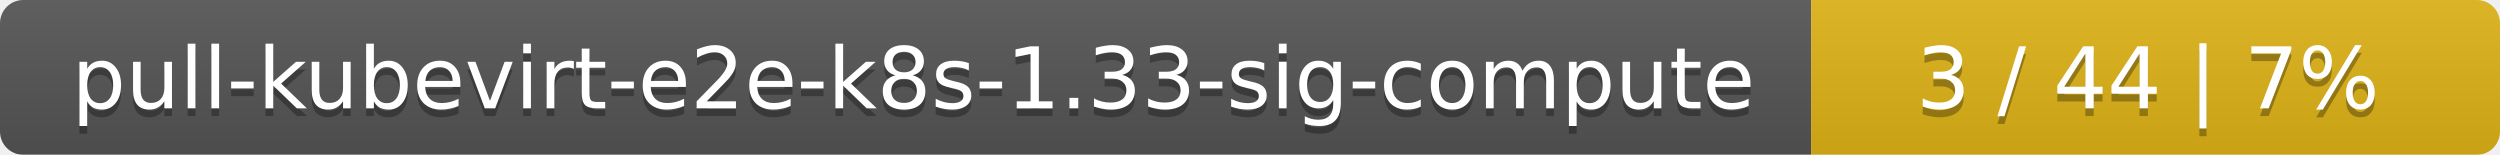
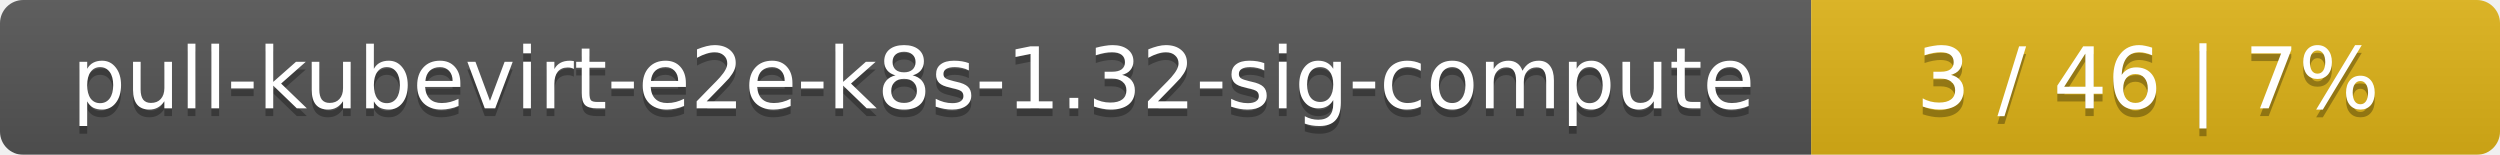
<svg xmlns="http://www.w3.org/2000/svg" width="323" height="20">
  <linearGradient id="smooth" x2="0" y2="100%">
    <stop offset="0" stop-color="#bbb" stop-opacity=".1" />
    <stop offset="1" stop-opacity=".1" />
  </linearGradient>
  <mask id="round">
    <rect width="323" height="20" rx="3" fill="#fff" />
  </mask>
  <g mask="url(#round)">
    <rect width="234" height="20" fill="#555" />
    <rect x="234" width="89" height="20" fill="#dfb317" />
    <rect width="323" height="20" fill="url(#smooth)" />
  </g>
  <g fill="#fff" text-anchor="middle" font-family="DejaVu Sans,Verdana,Geneva,sans-serif" font-size="11">
-     <text x="118" y="15" fill="#010101" fill-opacity=".3">pull-kubevirt-e2e-k8s-1.33-sig-compute</text>
-     <text x="118" y="14">pull-kubevirt-e2e-k8s-1.33-sig-compute</text>
-     <text x="277.5" y="15" fill="#010101" fill-opacity=".3">3 / 44    |    7%</text>
-     <text x="277.5" y="14">3 / 44    |    7%</text>
+     <text x="118" y="15" fill="#010101" fill-opacity=".3">pull-kubevirt-e2e-k8s-1.32-sig-compute</text>
+     <text x="118" y="14">pull-kubevirt-e2e-k8s-1.32-sig-compute</text>
+     <text x="277.5" y="15" fill="#010101" fill-opacity=".3">3 / 46    |    7%</text>
+     <text x="277.5" y="14">3 / 46    |    7%</text>
  </g>
</svg>
